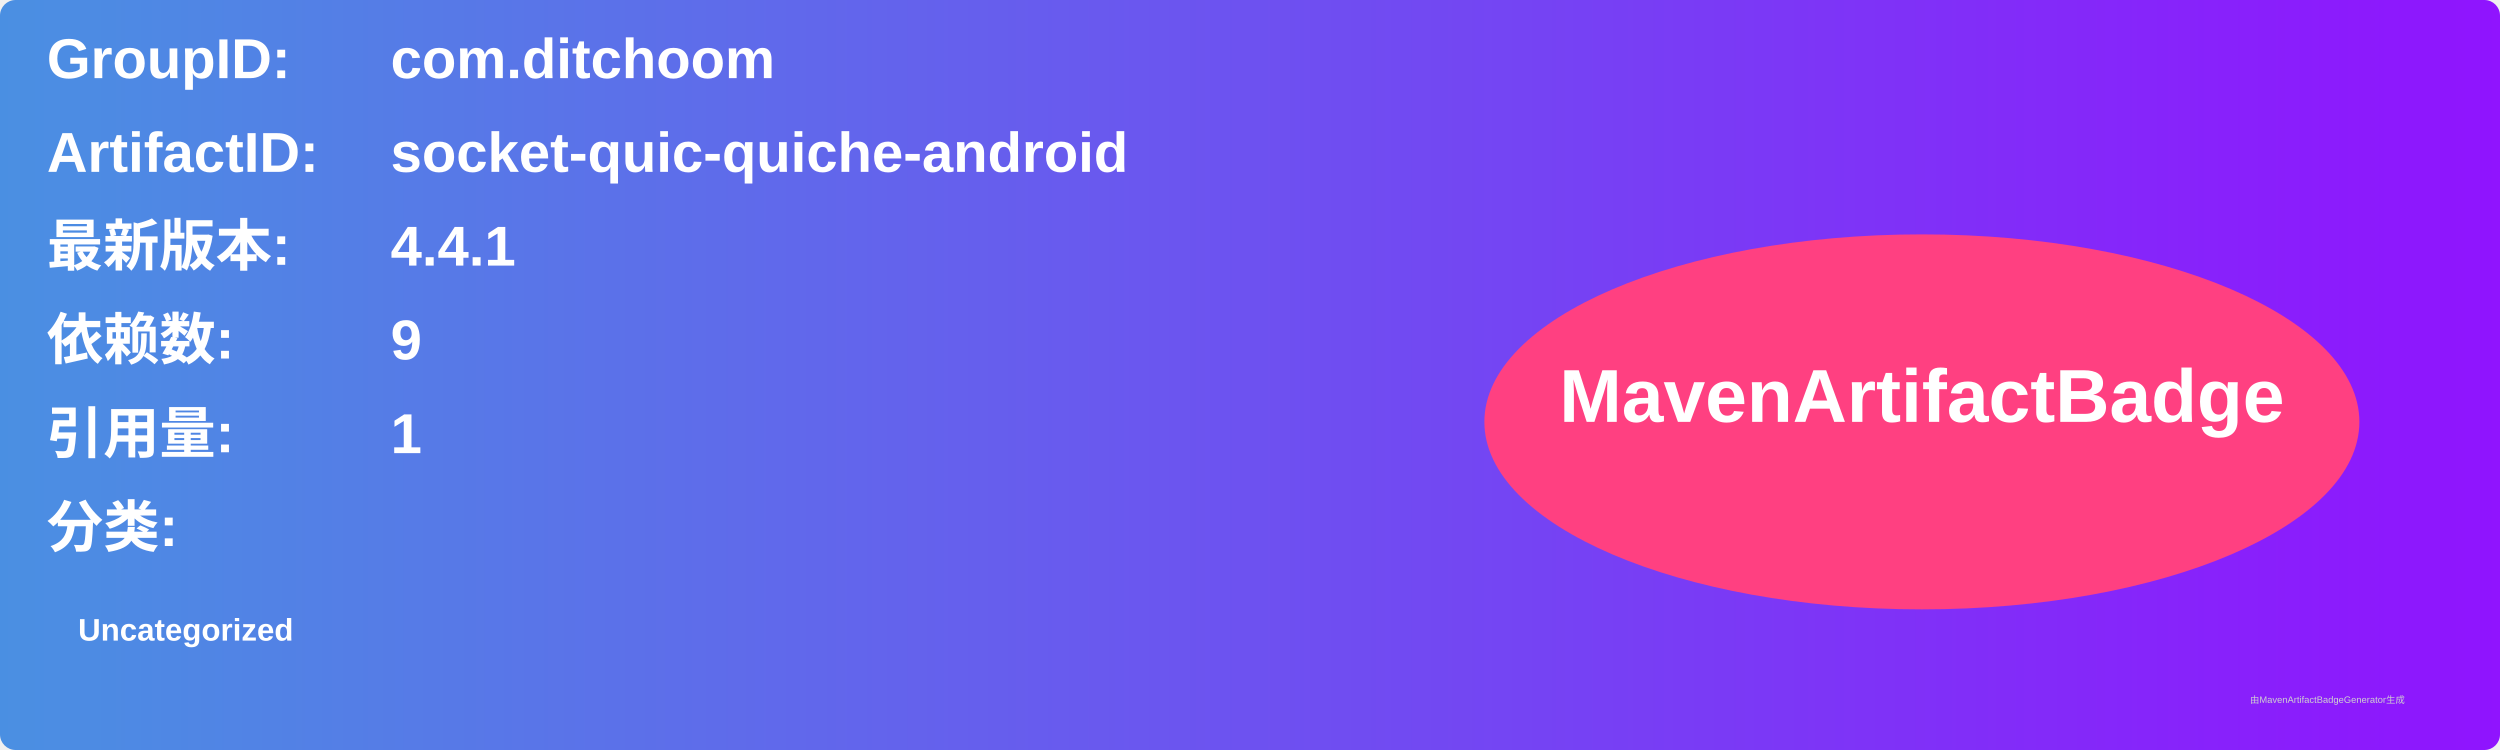
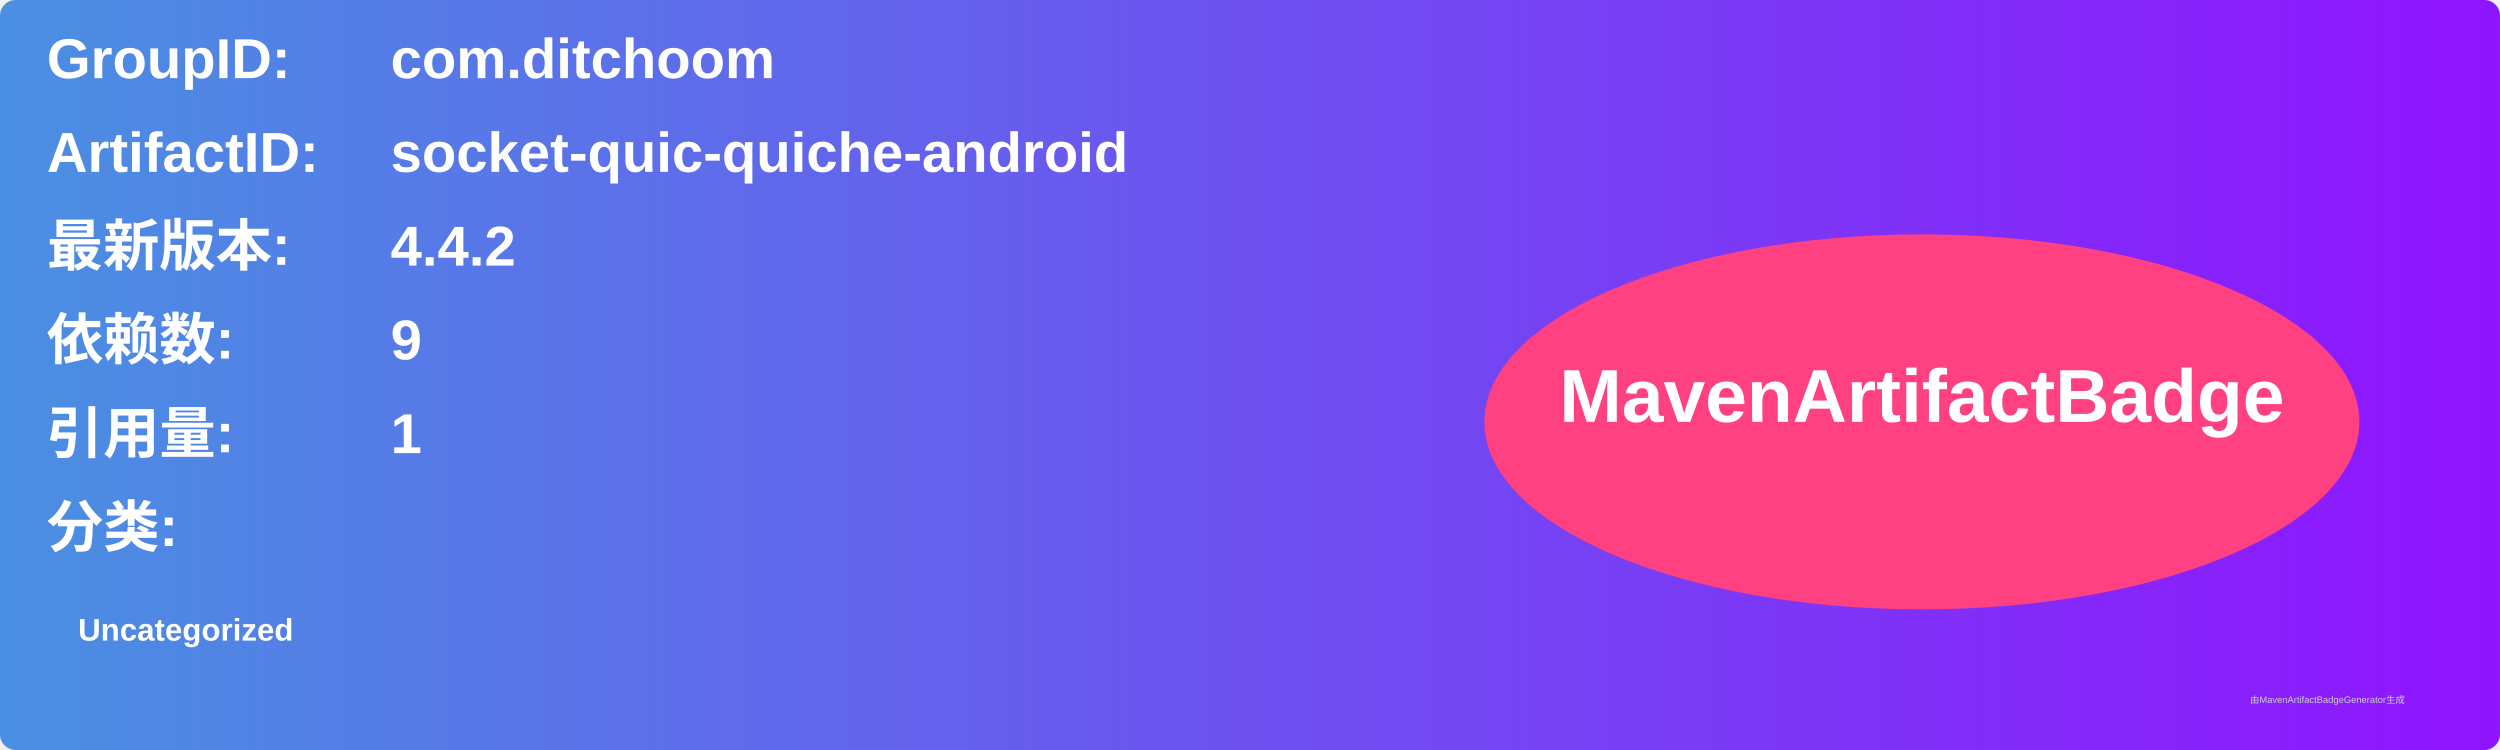
<svg xmlns="http://www.w3.org/2000/svg" width="800" height="240" viewBox="0 0 800 240">
  <linearGradient id="grad" x1="0%" y1="0%" x2="100%" y2="0%">
    <stop offset="0%" stop-color="#4a90e2" />
    <stop offset="100%" stop-color="#9013fe" />
  </linearGradient>
  <rect width="100%" height="100%" rx="5" ry="5" fill="url(#grad)" />
  <g transform="translate(15, 15)">
    <text x="0" y="10" font-family="Arial" font-size="18" fill="white" font-weight="bold" width="260">GroupID:</text>
    <text x="110" y="10" font-family="Arial" font-size="18" fill="white" font-weight="bold" width="460">com.ditchoom</text>
    <text x="0" y="40" font-family="Arial" font-size="18" fill="white" font-weight="bold" width="260">ArtifactID:</text>
    <text x="110" y="40" font-family="Arial" font-size="18" fill="white" font-weight="bold" width="460">socket-quic-quiche-android</text>
    <text x="0" y="70" font-family="Arial" font-size="18" fill="white" font-weight="bold">最新版本:</text>
    <text x="110" y="70" font-family="Arial" font-size="18" fill="white" font-weight="bold">
-       <tspan font-weight="bold">4.4.1</tspan>
+       <tspan font-weight="bold">4.4.2</tspan>
    </text>
    <text x="0" y="100" font-family="Arial" font-size="18" fill="white" font-weight="bold">依赖数: </text>
    <text x="110" y="100" font-family="Arial" font-size="18" fill="white">
      <tspan font-weight="bold">9</tspan>
    </text>
    <text x="0" y="130" font-family="Arial" font-size="18" fill="white" font-weight="bold">引用量: </text>
    <text x="110" y="130" font-family="Arial" font-size="18" fill="white">
      <tspan font-weight="bold">1</tspan>
    </text>
    <text x="0" y="160" font-family="Arial" font-size="18" fill="white" font-weight="bold">分类:</text>
    <text x="10" y="190" font-family="Arial" font-size="10" fill="white">
      <tspan font-weight="bold">Uncategorized</tspan>
    </text>
    <ellipse cx="600" cy="120" rx="140" ry="60" fill="#ff4081" />
    <text x="600" y="120" text-anchor="middle" font-family="Arial" font-size="24" fill="white" font-weight="bold">MavenArtifactBadge</text>
  </g>
  <text x="720" y="225" font-family="Arial" font-size="3" fill="#d0d0d0">由MavenArtifactBadgeGenerator生成</text>
</svg>
